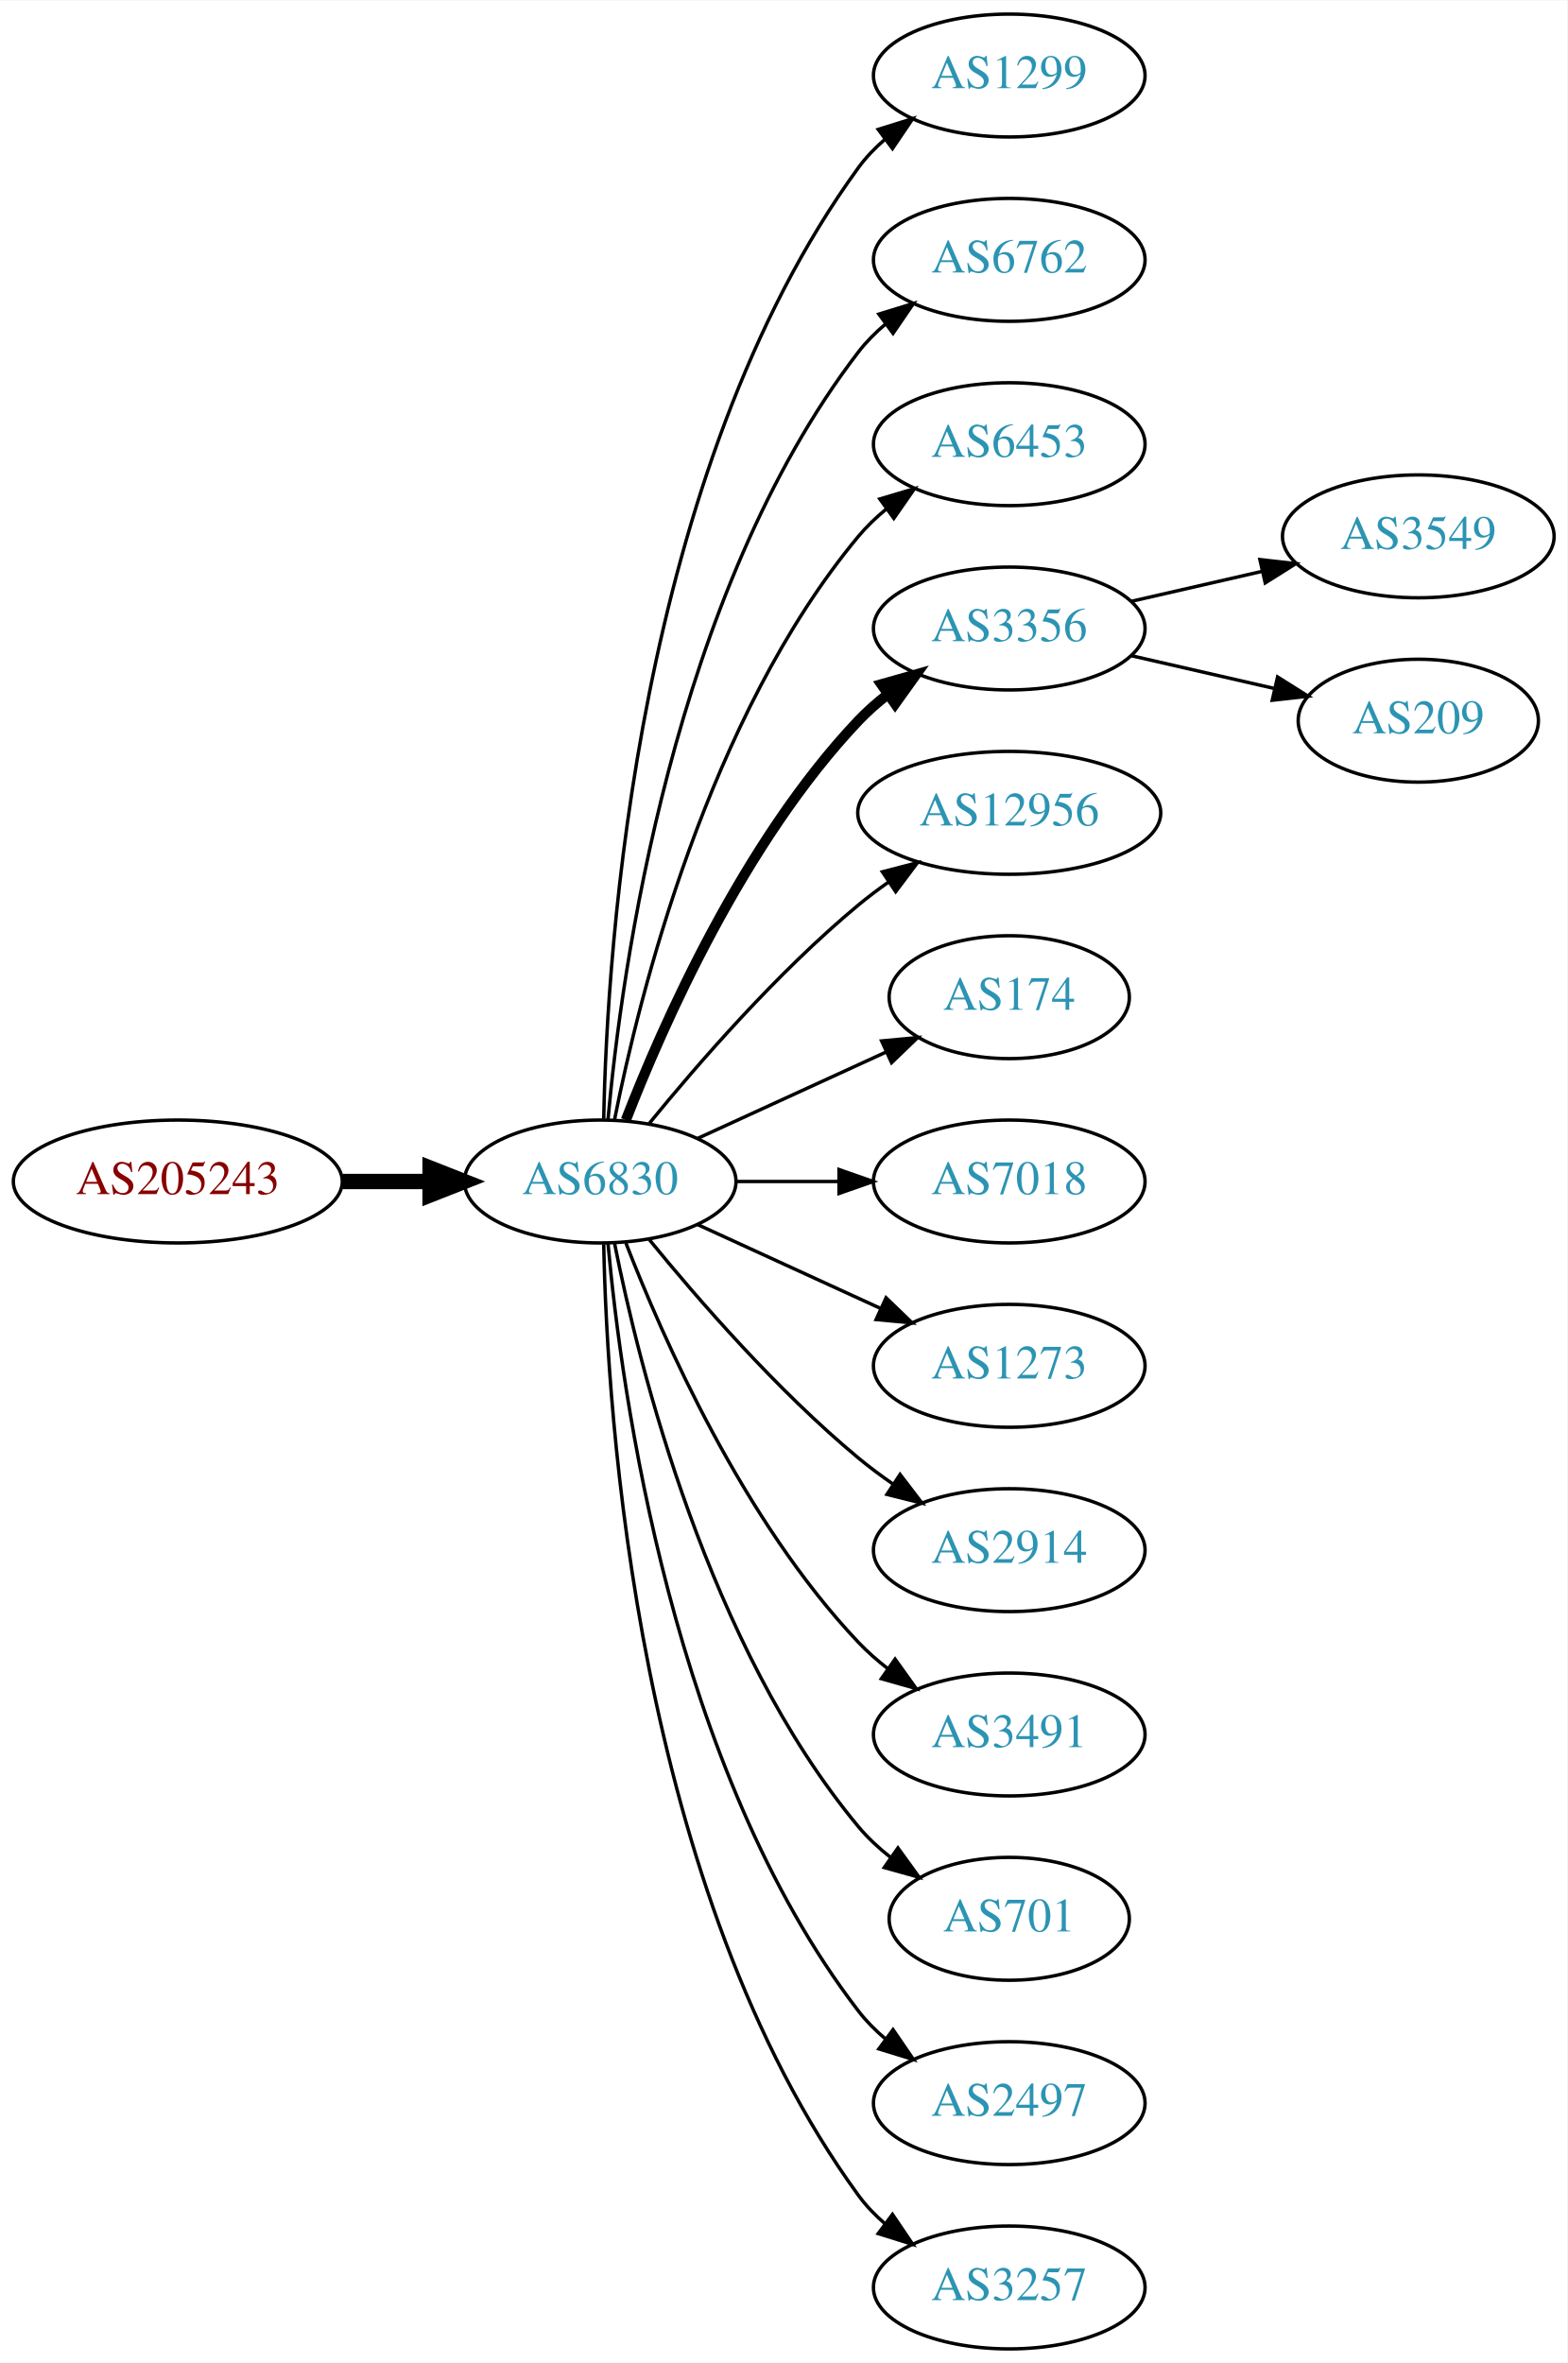
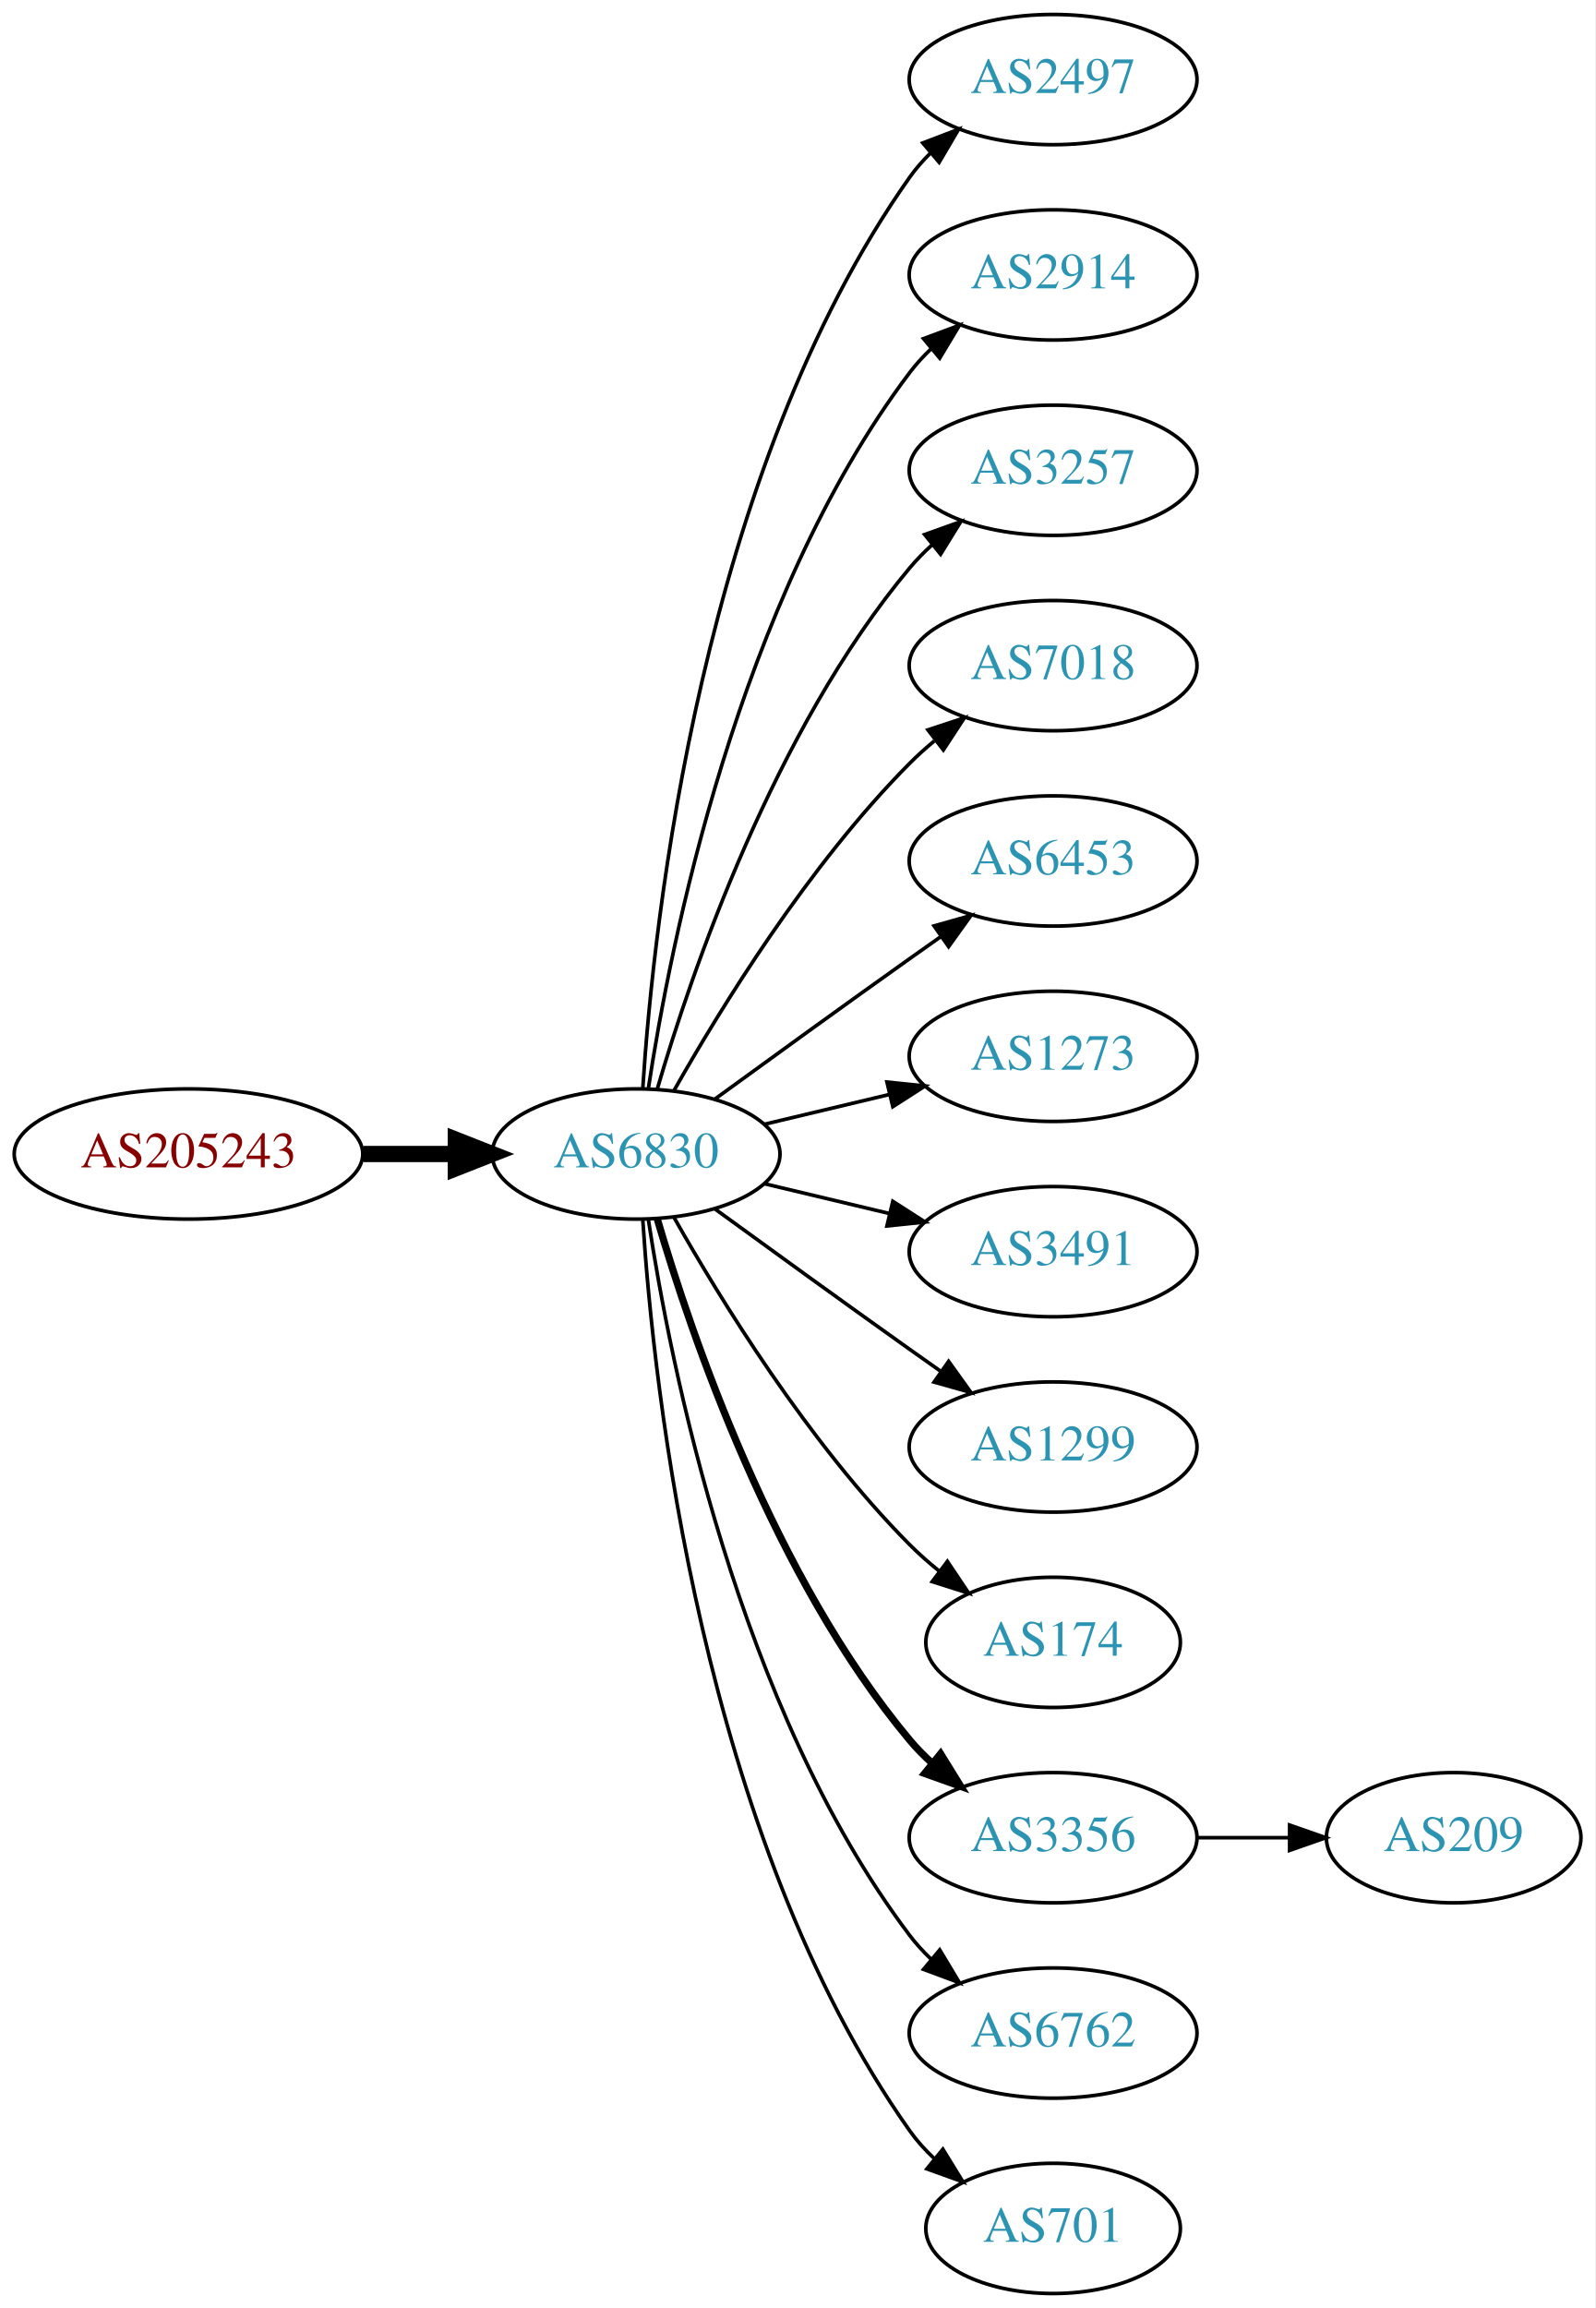
- <svg xmlns="http://www.w3.org/2000/svg" xmlns:xlink="http://www.w3.org/1999/xlink" width="459pt" height="692pt" viewBox="0.00 0.00 459.17 692.00">
-   <g id="graph0" class="graph" transform="scale(1 1) rotate(0) translate(4 688)">
-     <polygon fill="white" stroke="none" points="-4,4 -4,-688 455.17,-688 455.17,4 -4,4" />
+ <svg xmlns="http://www.w3.org/2000/svg" xmlns:xlink="http://www.w3.org/1999/xlink" width="441pt" height="638pt" viewBox="0.00 0.00 440.97 638.00">
+   <g id="graph0" class="graph" transform="scale(1 1) rotate(0) translate(4 634)">
+     <polygon fill="white" stroke="none" points="-4,4 -4,-634 436.971,-634 436.971,4 -4,4" />
    <g id="node1" class="node">
      <g id="a_node1">
        <a xlink:href="/asn/205243" xlink:title="AS205243 ~ CloudNow GmbH [AT]">
-           <ellipse fill="#ffffff" stroke="black" cx="48.096" cy="-342" rx="48.192" ry="18" />
-           <text text-anchor="middle" x="48.096" y="-338.3" font-family="Times,serif" font-size="14.00" fill="#880000">AS205243</text>
+           <ellipse fill="#ffffff" stroke="black" cx="48.096" cy="-315" rx="48.192" ry="18" />
+           <text text-anchor="middle" x="48.096" y="-311.3" font-family="Times,serif" font-size="14.00" fill="#880000">AS205243</text>
        </a>
      </g>
    </g>
    <g id="node2" class="node">
      <g id="a_node2">
        <a xlink:href="/asn/6830" xlink:title="AS6830 ~ LGI-UPC [AT]">
-           <ellipse fill="#ffffff" stroke="black" cx="171.838" cy="-342" rx="39.794" ry="18" />
-           <text text-anchor="middle" x="171.838" y="-338.3" font-family="Times,serif" font-size="14.00" fill="#2c94b3">AS6830</text>
+           <ellipse fill="#ffffff" stroke="black" cx="171.838" cy="-315" rx="39.794" ry="18" />
+           <text text-anchor="middle" x="171.838" y="-311.3" font-family="Times,serif" font-size="14.00" fill="#2c94b3">AS6830</text>
        </a>
      </g>
    </g>
    <g id="edge1" class="edge">
-       <path fill="none" stroke="black" stroke-width="4.5" d="M96.513,-342C104.867,-342 113.577,-342 121.969,-342" />
-       <polygon fill="black" stroke="black" stroke-width="4.5" points="122.004,-345.938 132.004,-342 122.004,-338.063 122.004,-345.938" />
+       <path fill="none" stroke="black" stroke-width="4.5" d="M96.513,-315C104.867,-315 113.577,-315 121.969,-315" />
+       <polygon fill="black" stroke="black" stroke-width="4.5" points="122.004,-318.938 132.004,-315 122.004,-311.063 122.004,-318.938" />
    </g>
    <g id="node3" class="node">
      <g id="a_node3">
-         <a xlink:href="/asn/1299" xlink:title="AS1299 ~ Telia Carrier [EU]">
-           <ellipse fill="#ffffff" stroke="black" cx="291.681" cy="-666" rx="39.794" ry="18" />
-           <text text-anchor="middle" x="291.681" y="-662.3" font-family="Times,serif" font-size="14.00" fill="#2c94b3">AS1299</text>
+         <a xlink:href="/asn/2497" xlink:title="AS2497 ~ Internet Initiative Japan Inc. [JP]">
+           <ellipse fill="#ffffff" stroke="black" cx="287.131" cy="-612" rx="39.794" ry="18" />
+           <text text-anchor="middle" x="287.131" y="-608.3" font-family="Times,serif" font-size="14.00" fill="#2c94b3">AS2497</text>
        </a>
      </g>
    </g>
    <g id="edge2" class="edge">
-       <path fill="none" stroke="black" d="M172.87,-360.337C173.843,-410.079 182.562,-549.806 247.484,-639 249.696,-642.039 252.364,-644.813 255.276,-647.326" />
-       <polygon fill="black" stroke="black" points="253.294,-650.214 263.407,-653.373 257.471,-644.597 253.294,-650.214" />
+       <path fill="none" stroke="black" d="M173.693,-333.185C176.687,-379.425 189.933,-503.589 247.484,-585 249.168,-587.381 251.131,-589.622 253.263,-591.716" />
+       <polygon fill="black" stroke="black" points="251.109,-594.478 261.006,-598.259 255.627,-589.132 251.109,-594.478" />
    </g>
    <g id="node4" class="node">
      <g id="a_node4">
-         <a xlink:href="/asn/6762" xlink:title="AS6762 ~ TELECOM ITALIA SPARKLE S.p.A. [IT]">
-           <ellipse fill="#ffffff" stroke="black" cx="291.681" cy="-612" rx="39.794" ry="18" />
-           <text text-anchor="middle" x="291.681" y="-608.3" font-family="Times,serif" font-size="14.00" fill="#2c94b3">AS6762</text>
+         <a xlink:href="/asn/2914" xlink:title="AS2914 ~ NTT America, Inc. [US]">
+           <ellipse fill="#ffffff" stroke="black" cx="287.131" cy="-558" rx="39.794" ry="18" />
+           <text text-anchor="middle" x="287.131" y="-554.3" font-family="Times,serif" font-size="14.00" fill="#2c94b3">AS2914</text>
        </a>
      </g>
    </g>
    <g id="edge3" class="edge">
-       <path fill="none" stroke="black" d="M174.122,-360.117C178.02,-403.332 193.037,-514.131 247.484,-585 249.774,-587.981 252.494,-590.716 255.439,-593.205" />
-       <polygon fill="black" stroke="black" points="253.485,-596.113 263.615,-599.218 257.633,-590.473 253.485,-596.113" />
+       <path fill="none" stroke="black" d="M175.215,-332.986C181.188,-372.422 199.899,-467.995 247.484,-531 249.242,-533.327 251.258,-535.529 253.428,-537.596" />
+       <polygon fill="black" stroke="black" points="251.313,-540.389 261.241,-544.088 255.787,-535.005 251.313,-540.389" />
    </g>
    <g id="node5" class="node">
      <g id="a_node5">
-         <a xlink:href="/asn/6453" xlink:title="AS6453 ~ TATA COMMUNICATIONS (AMERICA) INC [US]">
-           <ellipse fill="#ffffff" stroke="black" cx="291.681" cy="-558" rx="39.794" ry="18" />
-           <text text-anchor="middle" x="291.681" y="-554.3" font-family="Times,serif" font-size="14.00" fill="#2c94b3">AS6453</text>
+         <a xlink:href="/asn/3257" xlink:title="AS3257 ~ GTT [DE]">
+           <ellipse fill="#ffffff" stroke="black" cx="287.131" cy="-504" rx="39.794" ry="18" />
+           <text text-anchor="middle" x="287.131" y="-500.3" font-family="Times,serif" font-size="14.00" fill="#2c94b3">AS3257</text>
        </a>
      </g>
    </g>
    <g id="edge4" class="edge">
-       <path fill="none" stroke="black" d="M176.037,-360.073C183.2,-396.141 203.474,-478.125 247.484,-531 249.889,-533.889 252.686,-536.563 255.678,-539.013" />
-       <polygon fill="black" stroke="black" points="253.766,-541.95 263.921,-544.973 257.868,-536.277 253.766,-541.95" />
+       <path fill="none" stroke="black" d="M177.712,-333.002C187.026,-364.844 209.843,-431.981 247.484,-477 249.355,-479.237 251.453,-481.374 253.679,-483.396" />
+       <polygon fill="black" stroke="black" points="251.623,-486.234 261.598,-489.804 256.026,-480.793 251.623,-486.234" />
    </g>
    <g id="node6" class="node">
      <g id="a_node6">
-         <a xlink:href="/asn/3356" xlink:title="AS3356 ~ Level 3 Parent, LLC [US]">
-           <ellipse fill="#ffffff" stroke="black" cx="291.681" cy="-504" rx="39.794" ry="18" />
-           <text text-anchor="middle" x="291.681" y="-500.3" font-family="Times,serif" font-size="14.00" fill="#2c94b3">AS3356</text>
+         <a xlink:href="/asn/7018" xlink:title="AS7018 ~ AT&amp;T Services, Inc. [US]">
+           <ellipse fill="#ffffff" stroke="black" cx="287.131" cy="-450" rx="39.794" ry="18" />
+           <text text-anchor="middle" x="287.131" y="-446.3" font-family="Times,serif" font-size="14.00" fill="#2c94b3">AS7018</text>
        </a>
      </g>
    </g>
    <g id="edge5" class="edge">
-       <path fill="none" stroke="black" stroke-width="3" d="M179.361,-359.994C190.112,-387.728 213.769,-441.429 247.484,-477 250.07,-479.728 252.988,-482.294 256.056,-484.677" />
-       <polygon fill="black" stroke="black" stroke-width="3" points="254.21,-487.658 264.404,-490.543 258.234,-481.93 254.21,-487.658" />
+       <path fill="none" stroke="black" d="M182.298,-332.49C195.08,-355.096 219.512,-394.886 247.484,-423 249.595,-425.121 251.891,-427.188 254.277,-429.171" />
+       <polygon fill="black" stroke="black" points="252.529,-432.242 262.592,-435.556 256.792,-426.69 252.529,-432.242" />
    </g>
    <g id="node7" class="node">
      <g id="a_node7">
-         <a xlink:href="/asn/12956" xlink:title="AS12956 ~ TELXIUS [ES]">
-           <ellipse fill="#ffffff" stroke="black" cx="291.681" cy="-450" rx="44.393" ry="18" />
-           <text text-anchor="middle" x="291.681" y="-446.3" font-family="Times,serif" font-size="14.00" fill="#2c94b3">AS12956</text>
+         <a xlink:href="/asn/6453" xlink:title="AS6453 ~ TATA COMMUNICATIONS (AMERICA) INC [US]">
+           <ellipse fill="#ffffff" stroke="black" cx="287.131" cy="-396" rx="39.794" ry="18" />
+           <text text-anchor="middle" x="287.131" y="-392.3" font-family="Times,serif" font-size="14.00" fill="#2c94b3">AS6453</text>
        </a>
      </g>
    </g>
    <g id="edge6" class="edge">
-       <path fill="none" stroke="black" d="M186.257,-359.065C200.372,-376.375 223.786,-403.345 247.484,-423 250.222,-425.271 253.166,-427.494 256.183,-429.63" />
-       <polygon fill="black" stroke="black" points="254.515,-432.725 264.772,-435.379 258.409,-426.908 254.515,-432.725" />
+       <path fill="none" stroke="black" d="M193.686,-330.222C208.62,-341.091 229.234,-356.025 247.484,-369 250.305,-371.005 253.248,-373.085 256.196,-375.159" />
+       <polygon fill="black" stroke="black" points="254.223,-378.05 264.421,-380.926 258.242,-372.319 254.223,-378.05" />
    </g>
    <g id="node8" class="node">
      <g id="a_node8">
-         <a xlink:href="/asn/174" xlink:title="AS174 ~ Cogent Communications [US]">
-           <ellipse fill="#ffffff" stroke="black" cx="291.681" cy="-396" rx="35.194" ry="18" />
-           <text text-anchor="middle" x="291.681" y="-392.3" font-family="Times,serif" font-size="14.00" fill="#2c94b3">AS174</text>
+         <a xlink:href="/asn/1273" xlink:title="AS1273 ~ Vodafone Group PLC [EU]">
+           <ellipse fill="#ffffff" stroke="black" cx="287.131" cy="-342" rx="39.794" ry="18" />
+           <text text-anchor="middle" x="287.131" y="-338.3" font-family="Times,serif" font-size="14.00" fill="#2c94b3">AS1273</text>
        </a>
      </g>
    </g>
    <g id="edge7" class="edge">
-       <path fill="none" stroke="black" d="M200.467,-354.661C216.883,-362.183 237.865,-371.798 255.461,-379.861" />
-       <polygon fill="black" stroke="black" points="254.29,-383.174 264.839,-384.158 257.206,-376.811 254.29,-383.174" />
+       <path fill="none" stroke="black" d="M207.445,-323.248C218.316,-325.838 230.471,-328.735 241.913,-331.462" />
+       <polygon fill="black" stroke="black" points="241.197,-334.889 251.736,-333.803 242.819,-328.08 241.197,-334.889" />
    </g>
    <g id="node9" class="node">
      <g id="a_node9">
-         <a xlink:href="/asn/7018" xlink:title="AS7018 ~ AT&amp;T Services, Inc. [US]">
-           <ellipse fill="#ffffff" stroke="black" cx="291.681" cy="-342" rx="39.794" ry="18" />
-           <text text-anchor="middle" x="291.681" y="-338.3" font-family="Times,serif" font-size="14.00" fill="#2c94b3">AS7018</text>
+         <a xlink:href="/asn/3491" xlink:title="AS3491 ~ PCCW Global, Inc. [US]">
+           <ellipse fill="#ffffff" stroke="black" cx="287.131" cy="-288" rx="39.794" ry="18" />
+           <text text-anchor="middle" x="287.131" y="-284.3" font-family="Times,serif" font-size="14.00" fill="#2c94b3">AS3491</text>
        </a>
      </g>
    </g>
    <g id="edge8" class="edge">
-       <path fill="none" stroke="black" d="M211.751,-342C221.304,-342 231.654,-342 241.616,-342" />
-       <polygon fill="black" stroke="black" points="241.809,-345.5 251.809,-342 241.809,-338.5 241.809,-345.5" />
+       <path fill="none" stroke="black" d="M207.445,-306.752C218.316,-304.162 230.471,-301.265 241.913,-298.538" />
+       <polygon fill="black" stroke="black" points="242.819,-301.92 251.736,-296.197 241.197,-295.111 242.819,-301.92" />
    </g>
    <g id="node10" class="node">
      <g id="a_node10">
-         <a xlink:href="/asn/1273" xlink:title="AS1273 ~ Vodafone Group PLC [EU]">
-           <ellipse fill="#ffffff" stroke="black" cx="291.681" cy="-288" rx="39.794" ry="18" />
-           <text text-anchor="middle" x="291.681" y="-284.3" font-family="Times,serif" font-size="14.00" fill="#2c94b3">AS1273</text>
+         <a xlink:href="/asn/1299" xlink:title="AS1299 ~ Telia Carrier [EU]">
+           <ellipse fill="#ffffff" stroke="black" cx="287.131" cy="-234" rx="39.794" ry="18" />
+           <text text-anchor="middle" x="287.131" y="-230.3" font-family="Times,serif" font-size="14.00" fill="#2c94b3">AS1299</text>
        </a>
      </g>
    </g>
    <g id="edge9" class="edge">
-       <path fill="none" stroke="black" d="M200.467,-329.339C216.424,-322.027 236.694,-312.739 253.977,-304.819" />
-       <polygon fill="black" stroke="black" points="255.592,-307.929 263.225,-300.581 252.676,-301.565 255.592,-307.929" />
+       <path fill="none" stroke="black" d="M193.686,-299.778C208.62,-288.909 229.234,-273.975 247.484,-261 250.305,-258.995 253.248,-256.915 256.196,-254.841" />
+       <polygon fill="black" stroke="black" points="258.242,-257.681 264.421,-249.074 254.223,-251.95 258.242,-257.681" />
    </g>
    <g id="node11" class="node">
      <g id="a_node11">
-         <a xlink:href="/asn/2914" xlink:title="AS2914 ~ NTT America, Inc. [US]">
-           <ellipse fill="#ffffff" stroke="black" cx="291.681" cy="-234" rx="39.794" ry="18" />
-           <text text-anchor="middle" x="291.681" y="-230.3" font-family="Times,serif" font-size="14.00" fill="#2c94b3">AS2914</text>
+         <a xlink:href="/asn/174" xlink:title="AS174 ~ Cogent Communications [US]">
+           <ellipse fill="#ffffff" stroke="black" cx="287.131" cy="-180" rx="35.194" ry="18" />
+           <text text-anchor="middle" x="287.131" y="-176.3" font-family="Times,serif" font-size="14.00" fill="#2c94b3">AS174</text>
        </a>
      </g>
    </g>
    <g id="edge10" class="edge">
-       <path fill="none" stroke="black" d="M186.257,-324.935C200.372,-307.625 223.786,-280.655 247.484,-261 250.701,-258.332 254.201,-255.73 257.772,-253.259" />
-       <polygon fill="black" stroke="black" points="259.695,-256.183 266.128,-247.764 255.85,-250.334 259.695,-256.183" />
+       <path fill="none" stroke="black" d="M182.298,-297.51C195.08,-274.904 219.512,-235.114 247.484,-207 249.985,-204.487 252.745,-202.051 255.606,-199.739" />
+       <polygon fill="black" stroke="black" points="257.907,-202.389 263.804,-193.587 253.705,-196.79 257.907,-202.389" />
    </g>
    <g id="node12" class="node">
      <g id="a_node12">
-         <a xlink:href="/asn/3491" xlink:title="AS3491 ~ PCCW Global, Inc. [US]">
-           <ellipse fill="#ffffff" stroke="black" cx="291.681" cy="-180" rx="39.794" ry="18" />
-           <text text-anchor="middle" x="291.681" y="-176.3" font-family="Times,serif" font-size="14.00" fill="#2c94b3">AS3491</text>
+         <a xlink:href="/asn/3356" xlink:title="AS3356 ~ Level 3 Parent, LLC [US]">
+           <ellipse fill="#ffffff" stroke="black" cx="287.131" cy="-126" rx="39.794" ry="18" />
+           <text text-anchor="middle" x="287.131" y="-122.3" font-family="Times,serif" font-size="14.00" fill="#2c94b3">AS3356</text>
        </a>
      </g>
    </g>
    <g id="edge11" class="edge">
-       <path fill="none" stroke="black" d="M179.361,-324.006C190.112,-296.272 213.769,-242.571 247.484,-207 250.07,-204.272 252.988,-201.706 256.056,-199.323" />
-       <polygon fill="black" stroke="black" points="258.234,-202.07 264.404,-193.457 254.21,-196.342 258.234,-202.07" />
+       <path fill="none" stroke="black" stroke-width="2" d="M177.712,-296.998C187.026,-265.156 209.843,-198.019 247.484,-153 249.355,-150.763 251.453,-148.626 253.679,-146.604" />
+       <polygon fill="black" stroke="black" stroke-width="2" points="256.026,-149.207 261.598,-140.196 251.623,-143.766 256.026,-149.207" />
    </g>
    <g id="node13" class="node">
      <g id="a_node13">
-         <a xlink:href="/asn/701" xlink:title="AS701 ~ UUNET [US]">
-           <ellipse fill="#ffffff" stroke="black" cx="291.681" cy="-126" rx="35.194" ry="18" />
-           <text text-anchor="middle" x="291.681" y="-122.3" font-family="Times,serif" font-size="14.00" fill="#2c94b3">AS701</text>
+         <a xlink:href="/asn/6762" xlink:title="AS6762 ~ TELECOM ITALIA SPARKLE S.p.A. [IT]">
+           <ellipse fill="#ffffff" stroke="black" cx="287.131" cy="-72" rx="39.794" ry="18" />
+           <text text-anchor="middle" x="287.131" y="-68.3" font-family="Times,serif" font-size="14.00" fill="#2c94b3">AS6762</text>
        </a>
      </g>
    </g>
    <g id="edge12" class="edge">
-       <path fill="none" stroke="black" d="M176.037,-323.927C183.2,-287.859 203.474,-205.875 247.484,-153 250.221,-149.712 253.466,-146.702 256.93,-143.983" />
-       <polygon fill="black" stroke="black" points="259.066,-146.761 265.271,-138.173 255.065,-141.017 259.066,-146.761" />
+       <path fill="none" stroke="black" d="M175.215,-297.014C181.188,-257.578 199.899,-162.005 247.484,-99 249.242,-96.673 251.258,-94.471 253.428,-92.404" />
+       <polygon fill="black" stroke="black" points="255.787,-94.995 261.241,-85.912 251.313,-89.612 255.787,-94.995" />
    </g>
    <g id="node14" class="node">
      <g id="a_node14">
-         <a xlink:href="/asn/2497" xlink:title="AS2497 ~ Internet Initiative Japan Inc. [JP]">
-           <ellipse fill="#ffffff" stroke="black" cx="291.681" cy="-72" rx="39.794" ry="18" />
-           <text text-anchor="middle" x="291.681" y="-68.3" font-family="Times,serif" font-size="14.00" fill="#2c94b3">AS2497</text>
+         <a xlink:href="/asn/701" xlink:title="AS701 ~ UUNET [US]">
+           <ellipse fill="#ffffff" stroke="black" cx="287.131" cy="-18" rx="35.194" ry="18" />
+           <text text-anchor="middle" x="287.131" y="-14.3" font-family="Times,serif" font-size="14.00" fill="#2c94b3">AS701</text>
        </a>
      </g>
    </g>
    <g id="edge13" class="edge">
-       <path fill="none" stroke="black" d="M174.122,-323.883C178.02,-280.668 193.037,-169.869 247.484,-99 249.774,-96.019 252.494,-93.284 255.439,-90.796" />
-       <polygon fill="black" stroke="black" points="257.633,-93.527 263.615,-84.782 253.485,-87.888 257.633,-93.527" />
+       <path fill="none" stroke="black" d="M173.693,-296.815C176.687,-250.575 189.933,-126.411 247.484,-45 249.422,-42.26 251.729,-39.705 254.24,-37.346" />
+       <polygon fill="black" stroke="black" points="256.656,-39.892 262.209,-30.869 252.241,-34.46 256.656,-39.892" />
    </g>
    <g id="node15" class="node">
      <g id="a_node15">
-         <a xlink:href="/asn/3257" xlink:title="AS3257 ~ GTT [DE]">
-           <ellipse fill="#ffffff" stroke="black" cx="291.681" cy="-18" rx="39.794" ry="18" />
-           <text text-anchor="middle" x="291.681" y="-14.3" font-family="Times,serif" font-size="14.00" fill="#2c94b3">AS3257</text>
+         <a xlink:href="/asn/209" xlink:title="AS209 ~ CenturyLink Communications, LLC [US]">
+           <ellipse fill="#ffffff" stroke="black" cx="397.874" cy="-126" rx="35.194" ry="18" />
+           <text text-anchor="middle" x="397.874" y="-122.3" font-family="Times,serif" font-size="14.00" fill="#2c94b3">AS209</text>
        </a>
      </g>
    </g>
    <g id="edge14" class="edge">
-       <path fill="none" stroke="black" d="M172.87,-323.663C173.843,-273.921 182.562,-134.194 247.484,-45 249.696,-41.961 252.364,-39.187 255.276,-36.674" />
-       <polygon fill="black" stroke="black" points="257.471,-39.403 263.407,-30.627 253.294,-33.786 257.471,-39.403" />
-     </g>
-     <g id="node16" class="node">
-       <g id="a_node16">
-         <a xlink:href="/asn/3549" xlink:title="AS3549 ~ Level 3 Parent, LLC [US]">
-           <ellipse fill="#ffffff" stroke="black" cx="411.523" cy="-531" rx="39.794" ry="18" />
-           <text text-anchor="middle" x="411.523" y="-527.3" font-family="Times,serif" font-size="14.00" fill="#2c94b3">AS3549</text>
-         </a>
-       </g>
-     </g>
-     <g id="edge15" class="edge">
-       <path fill="none" stroke="black" d="M327.4,-511.955C339.4,-514.704 353.021,-517.825 365.713,-520.733" />
-       <polygon fill="black" stroke="black" points="365.116,-524.187 375.645,-523.009 366.679,-517.364 365.116,-524.187" />
-     </g>
-     <g id="node17" class="node">
-       <g id="a_node17">
-         <a xlink:href="/asn/209" xlink:title="AS209 ~ CenturyLink Communications, LLC [US]">
-           <ellipse fill="#ffffff" stroke="black" cx="411.523" cy="-477" rx="35.194" ry="18" />
-           <text text-anchor="middle" x="411.523" y="-473.3" font-family="Times,serif" font-size="14.00" fill="#2c94b3">AS209</text>
-         </a>
-       </g>
-     </g>
-     <g id="edge16" class="edge">
-       <path fill="none" stroke="black" d="M327.4,-496.045C340.492,-493.045 355.514,-489.604 369.155,-486.478" />
-       <polygon fill="black" stroke="black" points="370.297,-489.807 379.262,-484.162 368.733,-482.984 370.297,-489.807" />
+       <path fill="none" stroke="black" d="M327.083,-126C335.315,-126 344.061,-126 352.477,-126" />
+       <polygon fill="black" stroke="black" points="352.522,-129.5 362.522,-126 352.522,-122.5 352.522,-129.5" />
    </g>
  </g>
</svg>
